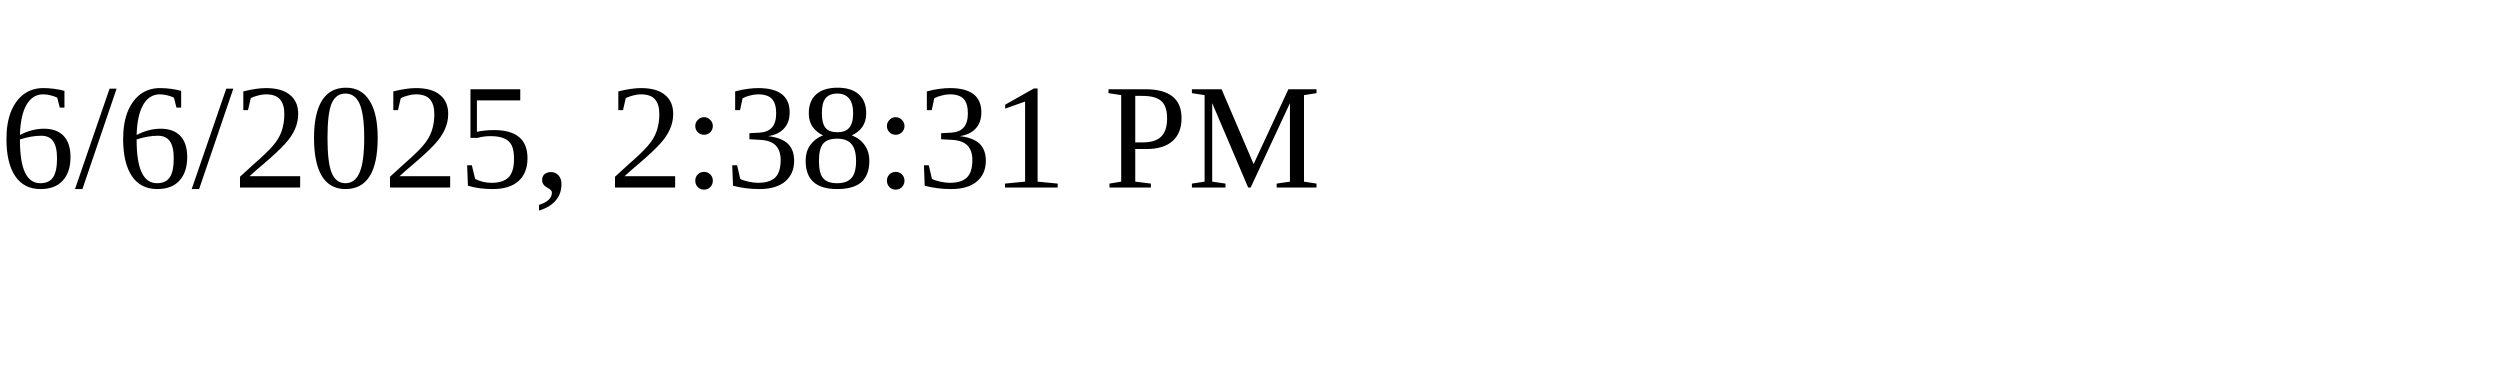
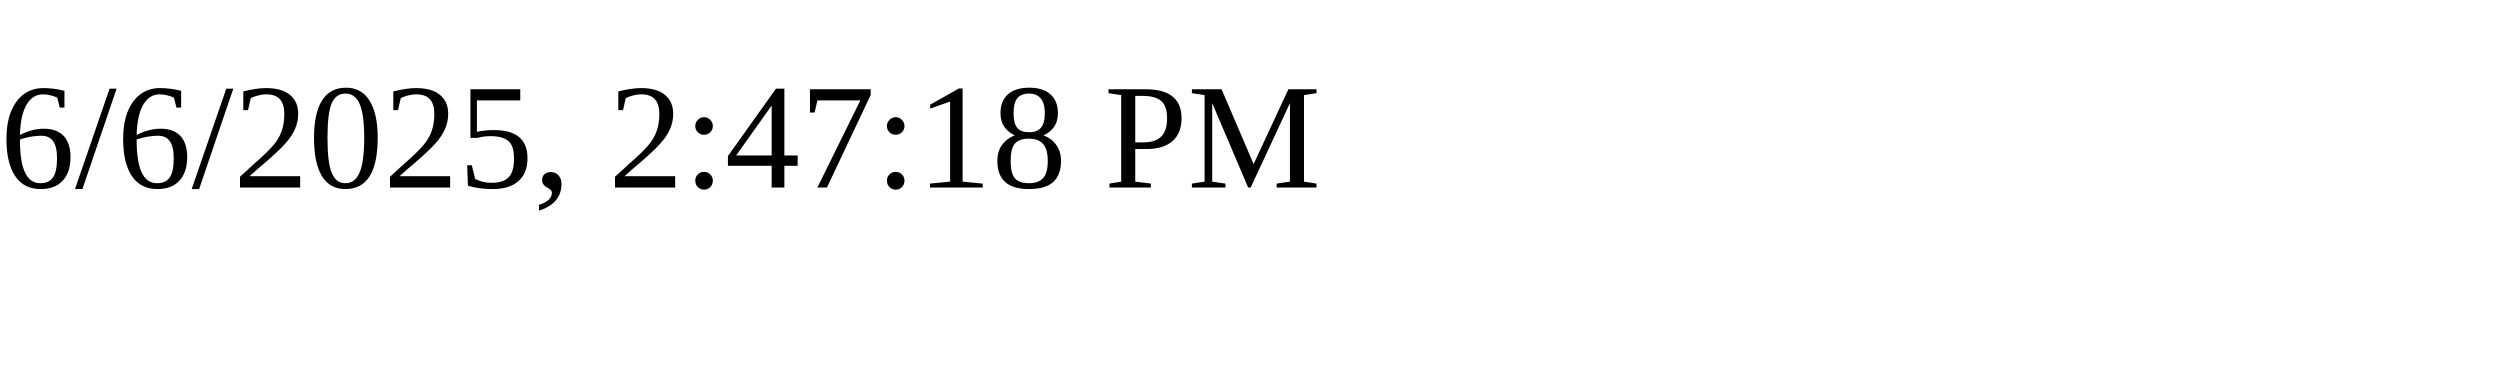
<svg xmlns="http://www.w3.org/2000/svg" height="30" width="200">
-   <text x="0" y="15">6/6/2025, 2:38:31 PM</text>
+   <text x="0" y="15">6/6/2025, 2:47:18 PM</text>
</svg>
